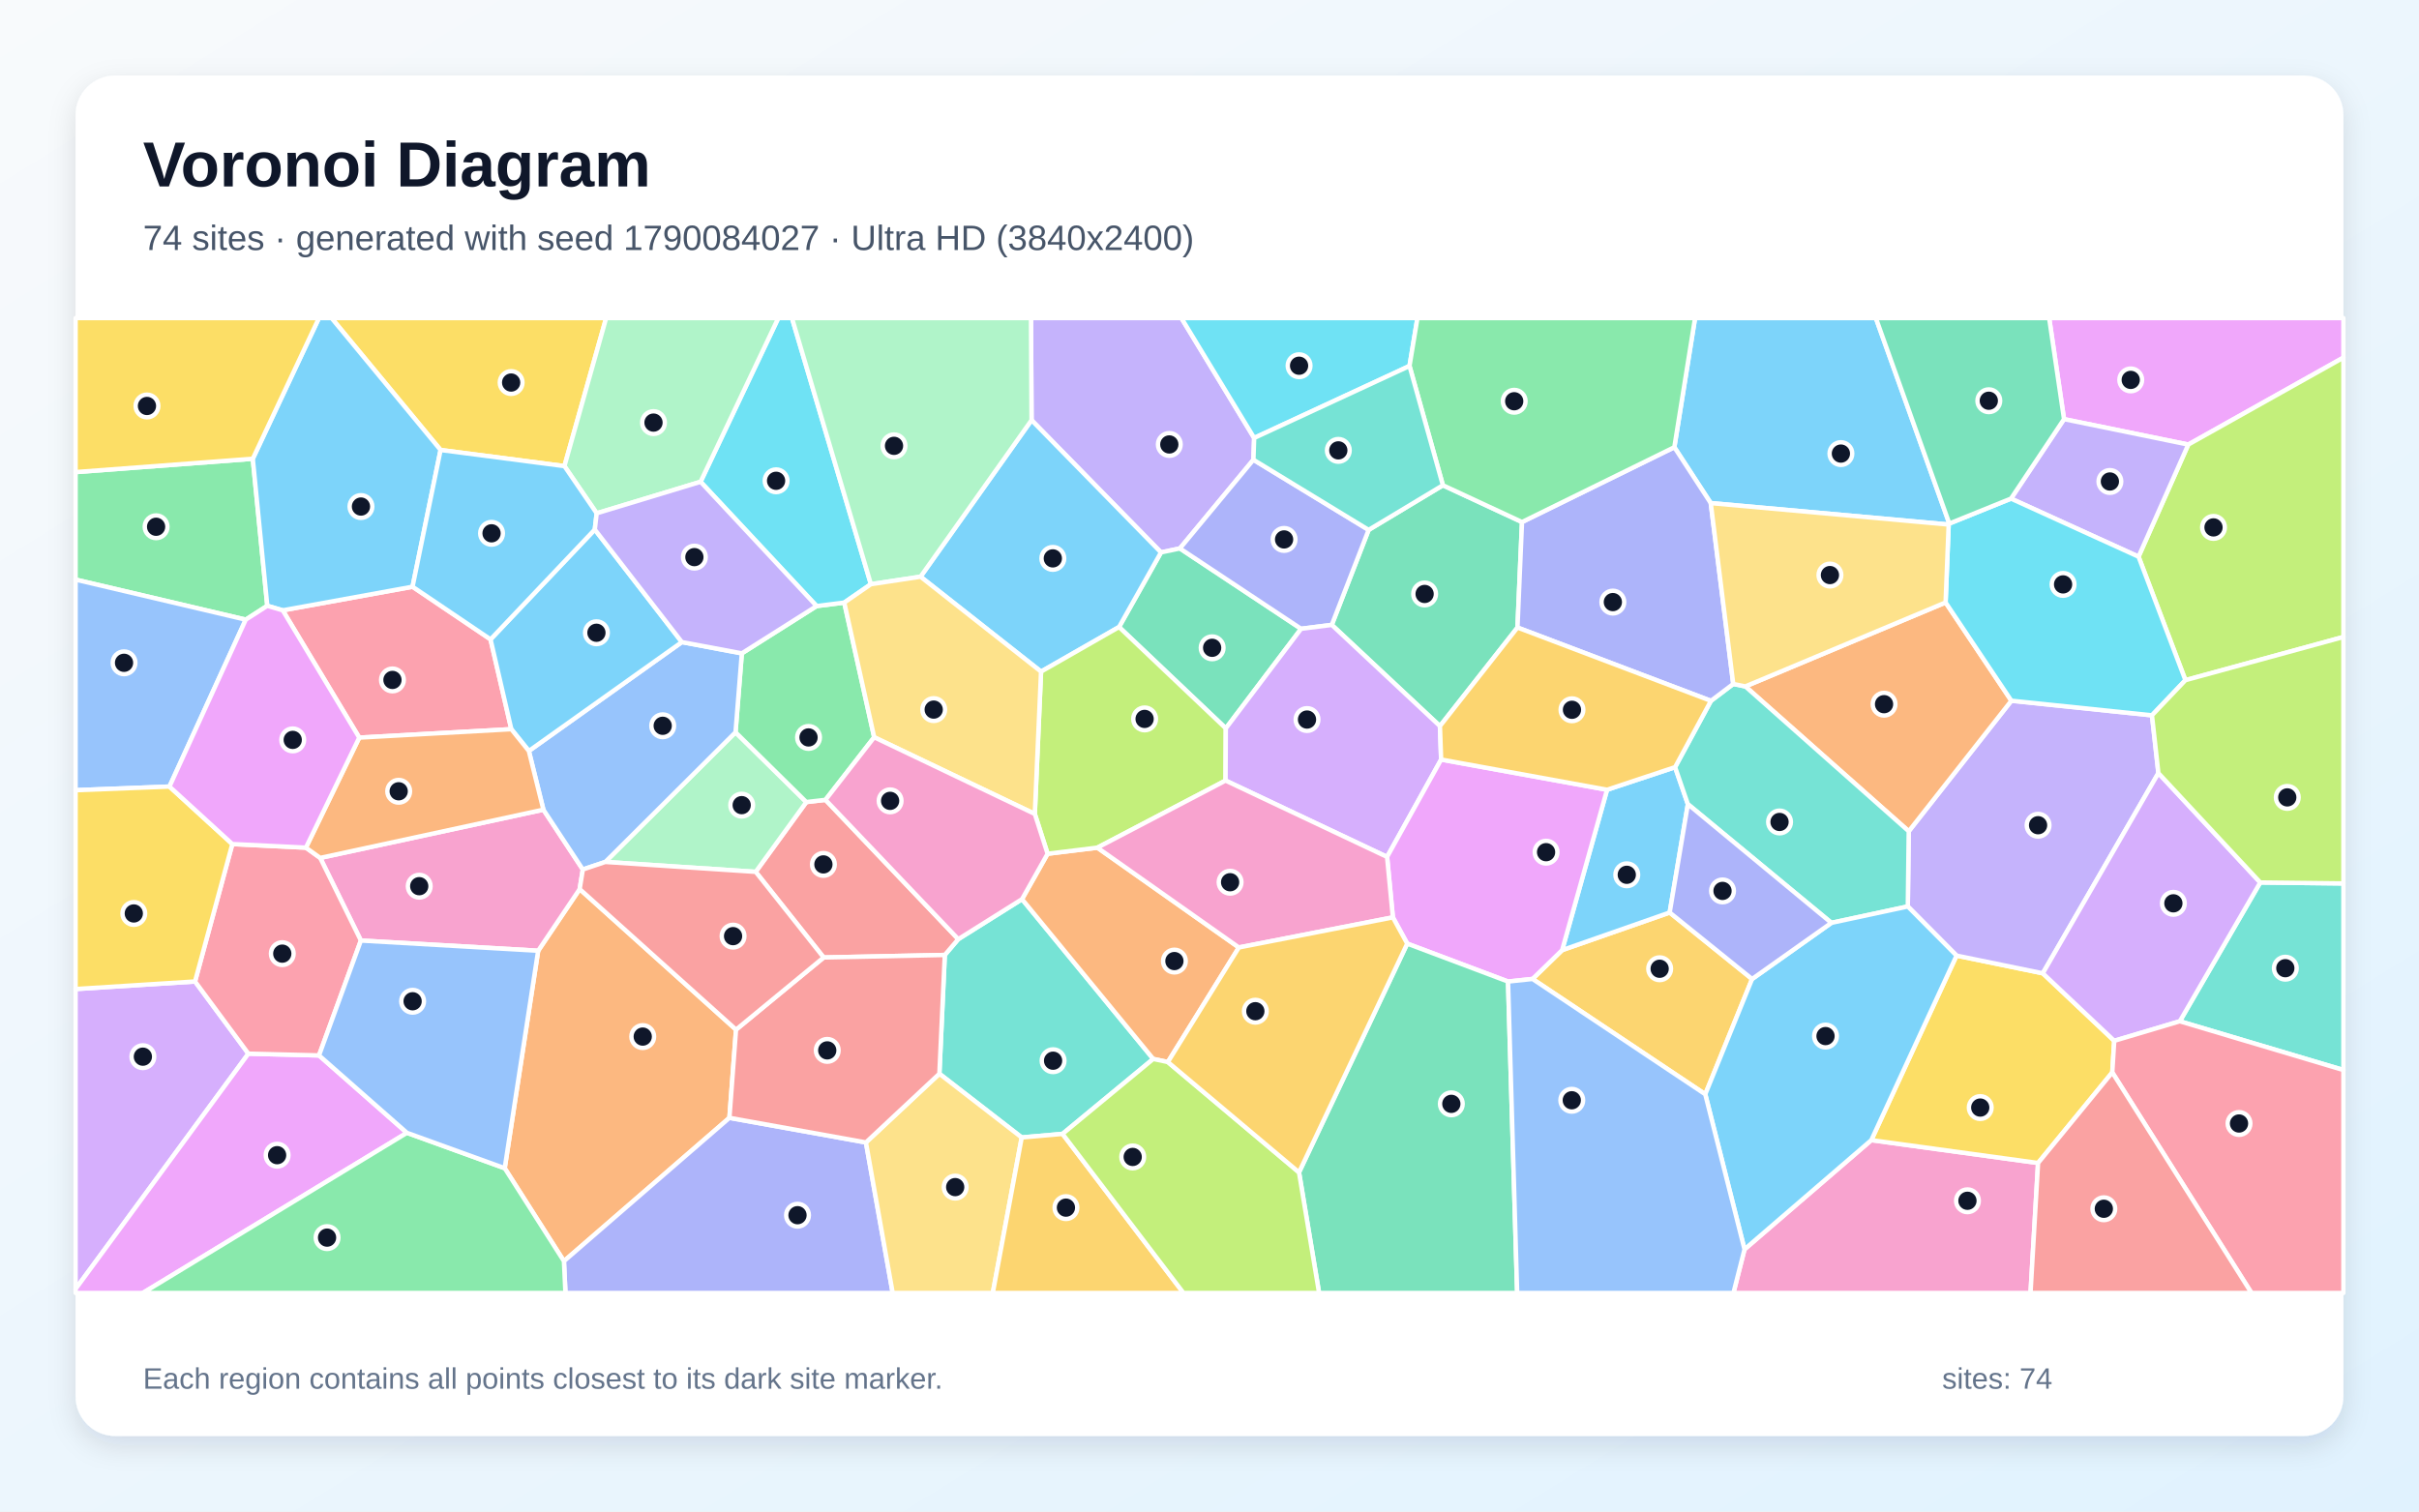
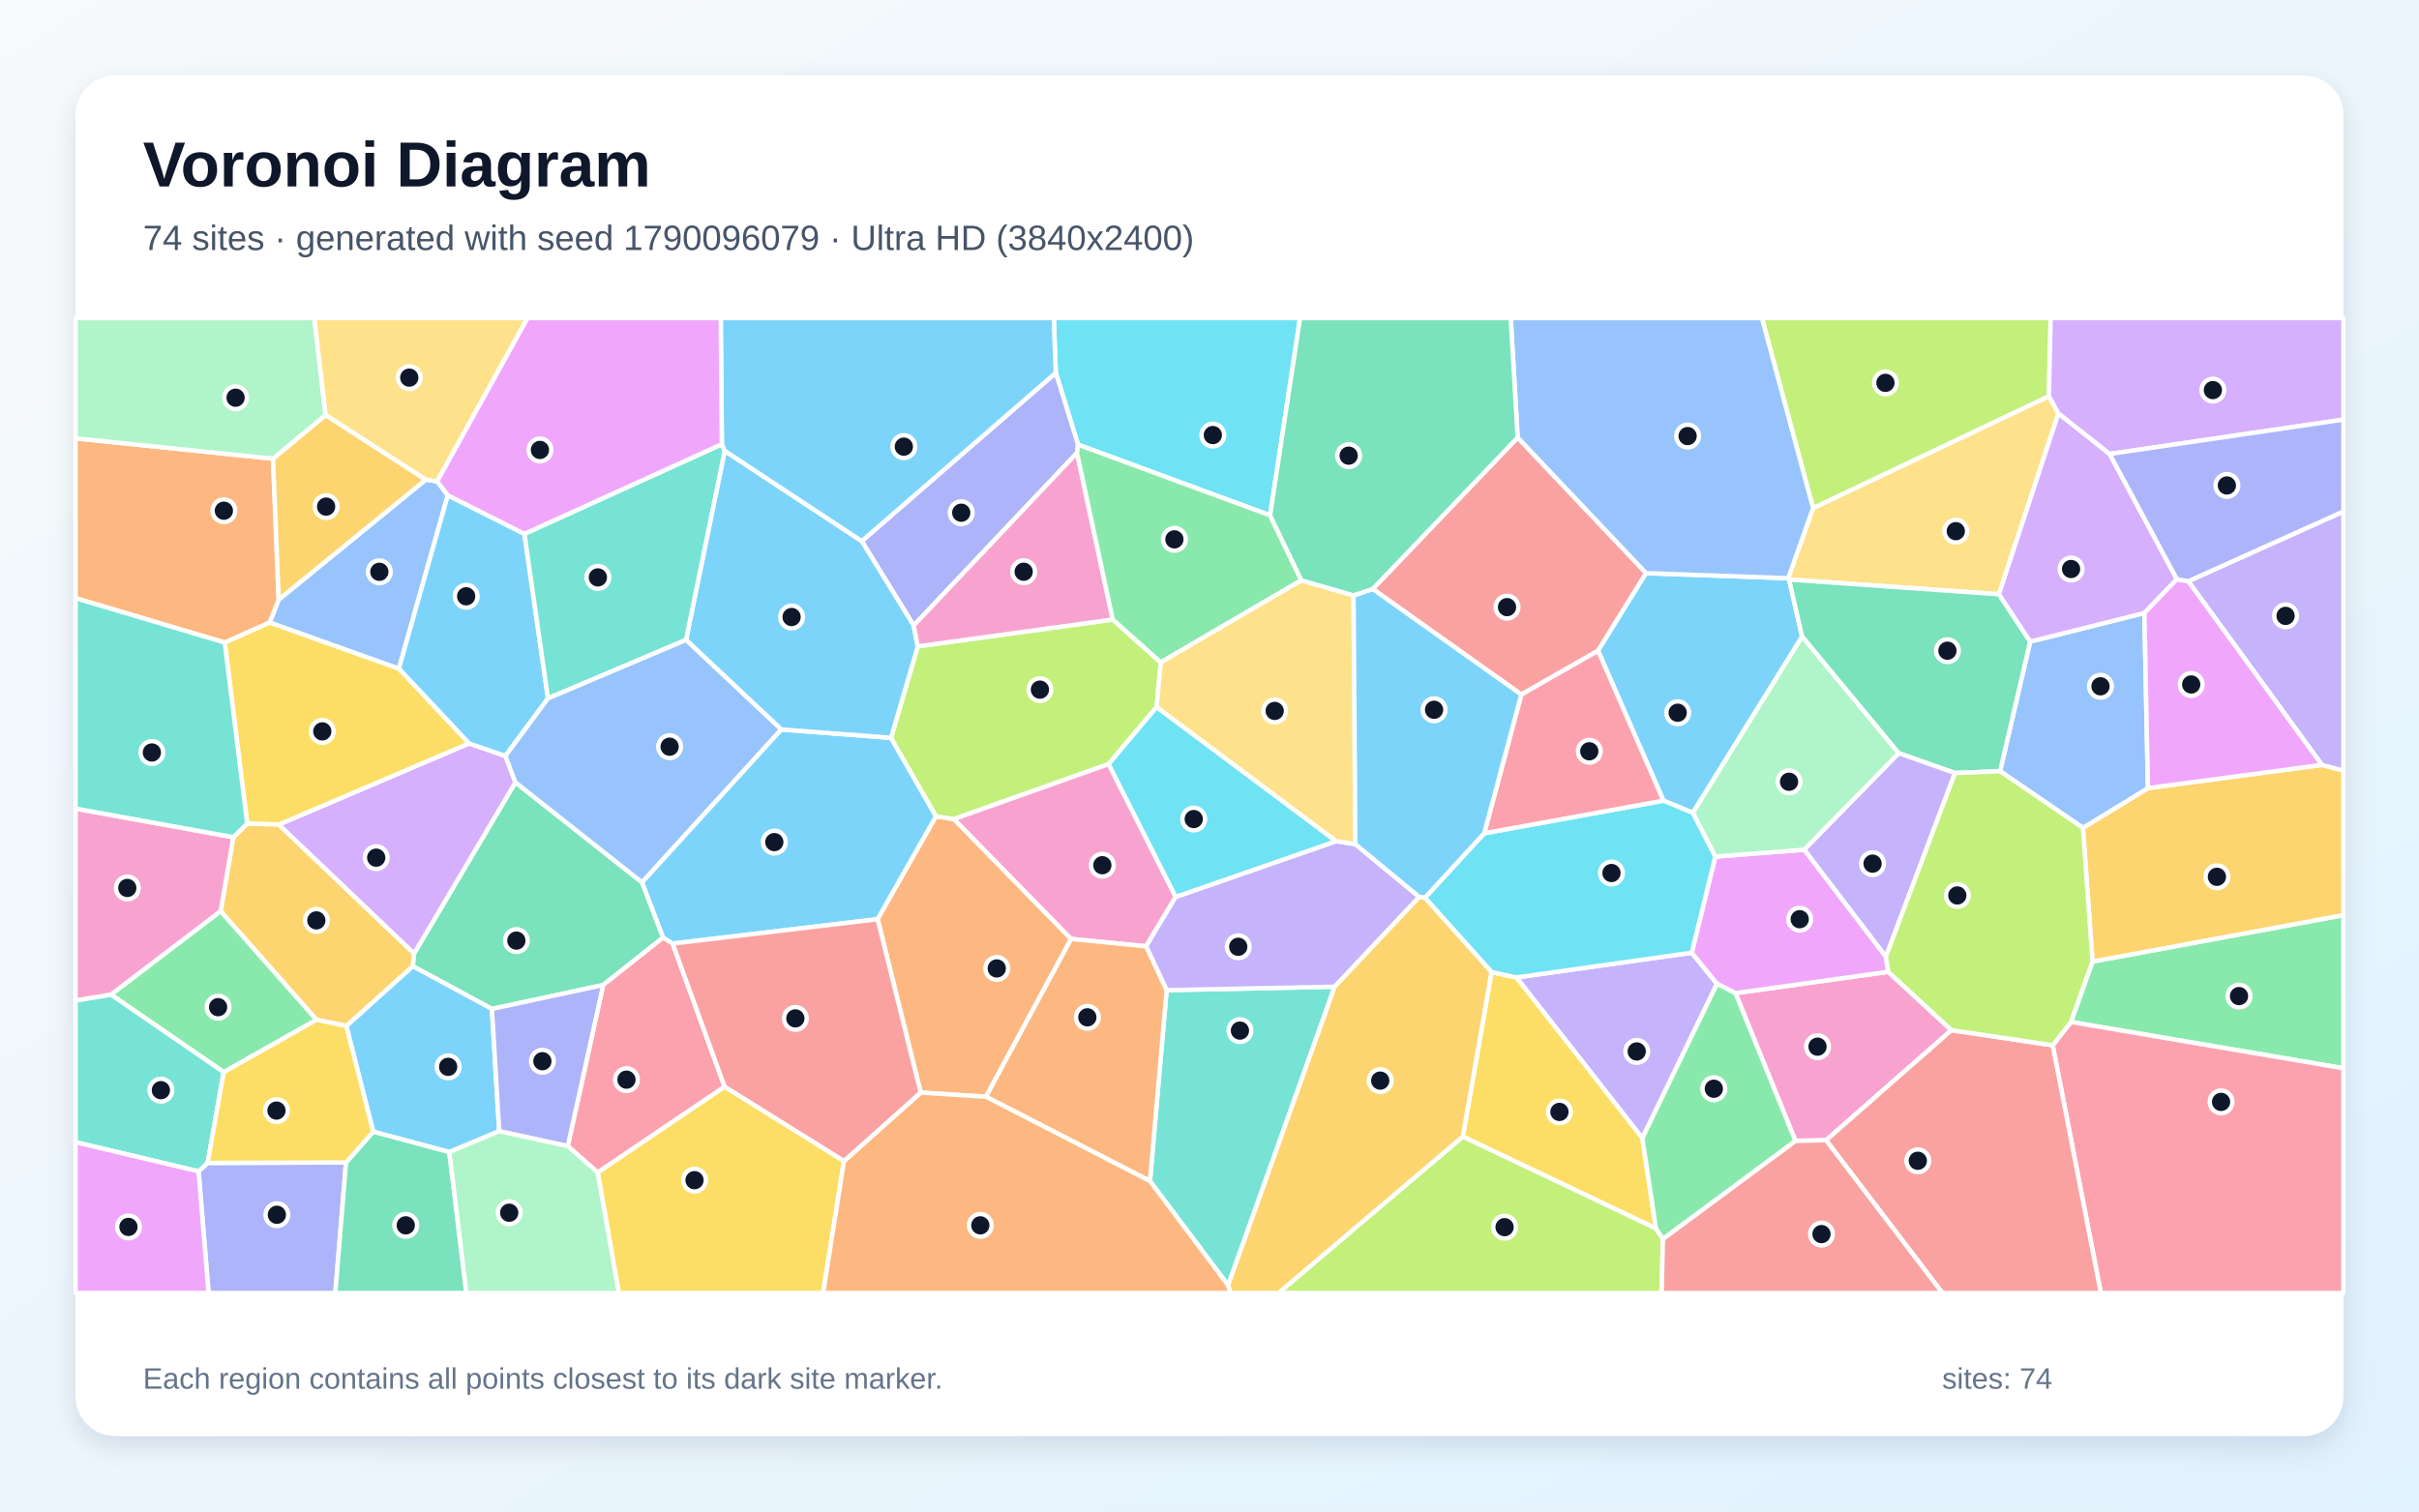
<svg xmlns="http://www.w3.org/2000/svg" width="3840" height="2400" viewBox="0 0 3840 2400" role="img" aria-labelledby="title description">
  <defs>
    <linearGradient id="background" x1="0" y1="0" x2="1" y2="1">
      <stop stop-color="#F8FAFC" />
      <stop offset="1" stop-color="#E0F2FE" />
    </linearGradient>
    <filter id="shadow" x="-5%" y="-5%" width="110%" height="110%">
      <feDropShadow dx="0" dy="15" stdDeviation="22" flood-color="#0F172A" flood-opacity=".12" />
    </filter>
  </defs>
  <rect width="3840" height="2400" fill="url(#background)" />
  <rect x="120" y="120" width="3600" height="2160" rx="63" fill="#FFFFFF" filter="url(#shadow)" />
  <g font-family="Arial, sans-serif">
    <text x="227" y="296" font-size="101" font-weight="700" fill="#0F172A">Voronoi Diagram</text>
-     <text x="227" y="397" font-size="56" fill="#475569">74 sites · generated with seed 1790084027 · Ultra HD (3840x2400)</text>
+     <text x="227" y="397" font-size="56" fill="#475569">74 sites · generated with seed 1790096079 · Ultra HD (3840x2400)</text>
  </g>
  <g stroke="#FFFFFF" stroke-width="7" stroke-linejoin="round">
-     <polygon points="3094.4,831.3 3093.4,832.9 2715.7,798.8 2657.9,710.1 2690.8,505.0 2977.8,505.0" fill="#38BDF8" fill-opacity="0.65" />
-     <polygon points="1990.9,695.4 1989.7,730.0 1873.0,870.8 1843.0,877.1 1637.5,667.1 1636.6,505.0 1875.4,505.0" fill="#A78BFA" fill-opacity="0.65" />
-     <polygon points="2769.3,1983.7 2970.6,1810.3 3235.3,1846.6 3223.3,2053.0 2751.7,2053.0" fill="#F472B6" fill-opacity="0.65" />
-     <polygon points="801.2,1854.9 854.3,1509.6 920.2,1411.7 1168.4,1634.9 1157.9,1774.9 895.2,2002.5" fill="#FB923C" fill-opacity="0.65" />
-     <polygon points="896.0,740.1 699.4,714.5 526.3,505.0 962.2,505.0" fill="#FACC15" fill-opacity="0.65" />
-     <polygon points="401.3,728.4 424.3,961.9 390.1,983.9 120.0,920.3 120.0,749.6" fill="#4ADE80" fill-opacity="0.65" />
-     <polygon points="1686.7,1800.4 1621.9,1806.1 1491.2,1704.9 1499.8,1516.3 1521.2,1491.2 1622.4,1427.7 1830.7,1681.4" fill="#2DD4BF" fill-opacity="0.65" />
-     <polygon points="390.1,983.9 269.0,1248.9 120.0,1254.7 120.0,920.3" fill="#60A5FA" fill-opacity="0.65" />
-     <polygon points="3473.7,705.9 3276.5,665.5 3252.9,505.0 3720.0,505.0 3720.0,567.8" fill="#E879F9" fill-opacity="0.65" />
-     <polygon points="2065.4,998.4 1945.9,1156.5 1776.4,995.6 1843.0,877.1 1873.0,870.8" fill="#34D399" fill-opacity="0.65" />
-     <polygon points="1199.6,1384.3 1280.0,1273.5 1310.4,1270.0 1521.2,1491.2 1499.8,1516.3 1307.5,1520.3" fill="#F87171" fill-opacity="0.65" />
-     <polygon points="895.2,2002.5 1157.9,1774.9 1374.6,1814.0 1417.1,2053.0 897.6,2053.0" fill="#818CF8" fill-opacity="0.65" />
-     <polygon points="2781.3,1554.5 2707.0,1737.5 2432.8,1554.4 2479.8,1508.6 2650.5,1448.9" fill="#FBBF24" fill-opacity="0.65" />
-     <polygon points="3469.2,1080.0 3394.8,883.9 3473.7,705.9 3720.0,567.8 3720.0,1011.4" fill="#A3E635" fill-opacity="0.65" />
-     <polygon points="309.6,1558.4 394.3,1673.0 120.0,2046.6 120.0,1570.4" fill="#C084FC" fill-opacity="0.65" />
-     <polygon points="778.7,1015.2 811.7,1157.8 570.3,1171.2 448.8,969.1 654.9,931.6" fill="#FB7185" fill-opacity="0.65" />
-     <polygon points="2237.5,581.1 1990.9,695.4 1875.4,505.0 2250.1,505.0" fill="#22D3EE" fill-opacity="0.65" />
-     <polygon points="960.9,1368.6 1167.6,1162.7 1280.0,1273.5 1199.6,1384.3" fill="#86EFAC" fill-opacity="0.65" />
-     <polygon points="1374.6,1814.0 1491.2,1704.9 1621.9,1806.1 1576.0,2053.0 1417.1,2053.0" fill="#FCD34D" fill-opacity="0.65" />
-     <polygon points="1776.4,995.6 1652.6,1066.4 1461.3,915.7 1637.5,667.1 1843.0,877.1" fill="#38BDF8" fill-opacity="0.65" />
-     <polygon points="699.4,714.5 654.9,931.6 448.8,969.1 424.3,961.9 401.3,728.4 506.3,505.0 526.3,505.0" fill="#38BDF8" fill-opacity="0.65" />
-     <polygon points="3394.8,883.9 3192.3,791.7 3276.5,665.5 3473.7,705.9" fill="#A78BFA" fill-opacity="0.65" />
-     <polygon points="572.9,1493.4 508.3,1362.2 862.6,1285.6 925.2,1380.6 920.2,1411.7 854.3,1509.6" fill="#F472B6" fill-opacity="0.65" />
-     <polygon points="1966.6,1504.4 1853.9,1686.3 1830.7,1681.4 1622.4,1427.7 1663.0,1355.6 1742.0,1345.9" fill="#FB923C" fill-opacity="0.65" />
-     <polygon points="3105.9,1517.3 3242.8,1545.4 3356.2,1652.6 3353.1,1702.8 3235.3,1846.6 2970.6,1810.3" fill="#FACC15" fill-opacity="0.65" />
-     <polygon points="1296.3,962.3 1340.2,956.8 1387.7,1170.6 1310.4,1270.0 1280.0,1273.5 1167.6,1162.7 1177.6,1037.4" fill="#4ADE80" fill-opacity="0.65" />
-     <polygon points="3460.3,1621.6 3588.0,1401.2 3720.0,1402.7 3720.0,1699.0" fill="#2DD4BF" fill-opacity="0.65" />
-     <polygon points="839.5,1192.4 1082.4,1019.5 1177.6,1037.4 1167.6,1162.7 960.9,1368.6 925.2,1380.6 862.6,1285.6" fill="#60A5FA" fill-opacity="0.65" />
-     <polygon points="120.0,2046.6 394.3,1673.0 506.4,1675.8 646.0,1798.7 226.7,2053.0 120.0,2053.0" fill="#E879F9" fill-opacity="0.65" />
-     <polygon points="2290.5,770.5 2416.1,828.9 2408.9,996.4 2285.8,1152.9 2114.1,992.2 2172.6,841.4" fill="#34D399" fill-opacity="0.65" />
-     <polygon points="1374.6,1814.0 1157.9,1774.9 1168.4,1634.9 1307.5,1520.3 1499.8,1516.3 1491.2,1704.9" fill="#F87171" fill-opacity="0.65" />
-     <polygon points="2172.6,841.4 2114.1,992.2 2065.4,998.4 1873.0,870.8 1989.7,730.0" fill="#818CF8" fill-opacity="0.65" />
-     <polygon points="1621.9,1806.1 1686.7,1800.4 1878.7,2053.0 1576.0,2053.0" fill="#FBBF24" fill-opacity="0.65" />
-     <polygon points="1642.7,1292.4 1652.6,1066.4 1776.4,995.6 1945.9,1156.5 1945.5,1239.4 1742.0,1345.9 1663.0,1355.6" fill="#A3E635" fill-opacity="0.65" />
-     <polygon points="2114.1,992.2 2285.8,1152.9 2287.7,1206.0 2201.9,1360.6 1945.5,1239.4 1945.9,1156.5 2065.4,998.4" fill="#C084FC" fill-opacity="0.65" />
-     <polygon points="506.4,1675.8 394.3,1673.0 309.6,1558.4 368.8,1340.2 485.6,1345.9 508.3,1362.2 572.9,1493.4" fill="#FB7185" fill-opacity="0.65" />
-     <polygon points="1382.5,927.6 1340.2,956.8 1296.3,962.3 1112.1,765.0 1235.5,505.0 1257.2,505.0" fill="#22D3EE" fill-opacity="0.65" />
-     <polygon points="1461.3,915.7 1382.5,927.6 1257.2,505.0 1636.6,505.0 1637.5,667.1" fill="#86EFAC" fill-opacity="0.65" />
-     <polygon points="1387.7,1170.6 1340.2,956.8 1382.5,927.6 1461.3,915.7 1652.6,1066.4 1642.7,1292.4" fill="#FCD34D" fill-opacity="0.65" />
-     <polygon points="944.2,840.8 1082.4,1019.5 839.5,1192.4 811.7,1157.8 778.7,1015.2" fill="#38BDF8" fill-opacity="0.65" />
-     <polygon points="2551.1,1254.0 2659.1,1218.1 2679.4,1276.9 2650.5,1448.9 2479.8,1508.6" fill="#38BDF8" fill-opacity="0.65" />
-     <polygon points="3416.1,1135.8 3426.3,1227.5 3242.8,1545.4 3105.9,1517.3 3028.5,1439.3 3030.0,1319.9 3192.9,1112.6" fill="#A78BFA" fill-opacity="0.65" />
-     <polygon points="1387.7,1170.6 1642.7,1292.4 1663.0,1355.6 1622.4,1427.7 1521.2,1491.2 1310.4,1270.0" fill="#F472B6" fill-opacity="0.65" />
-     <polygon points="3088.5,956.6 3192.9,1112.6 3030.0,1319.9 2770.6,1089.9" fill="#FB923C" fill-opacity="0.65" />
-     <polygon points="368.8,1340.2 309.6,1558.4 120.0,1570.4 120.0,1254.7 269.0,1248.9" fill="#FACC15" fill-opacity="0.65" />
-     <polygon points="646.0,1798.7 801.2,1854.9 895.2,2002.5 897.6,2053.0 226.7,2053.0" fill="#4ADE80" fill-opacity="0.65" />
-     <polygon points="2716.0,1112.8 2751.4,1086.0 2770.6,1089.9 3030.0,1319.9 3028.5,1439.3 2907.2,1465.3 2679.4,1276.9 2659.1,1218.1" fill="#2DD4BF" fill-opacity="0.65" />
-     <polygon points="646.0,1798.7 506.4,1675.8 572.9,1493.4 854.3,1509.6 801.2,1854.9" fill="#60A5FA" fill-opacity="0.65" />
-     <polygon points="2551.1,1254.0 2479.8,1508.6 2432.8,1554.4 2393.9,1558.5 2233.9,1498.3 2211.1,1456.6 2201.9,1360.6 2287.7,1206.0" fill="#E879F9" fill-opacity="0.65" />
-     <polygon points="2062.1,1861.5 2233.9,1498.3 2393.9,1558.5 2408.4,2053.0 2094.0,2053.0" fill="#34D399" fill-opacity="0.65" />
-     <polygon points="925.2,1380.6 960.9,1368.6 1199.6,1384.3 1307.5,1520.3 1168.4,1634.9 920.2,1411.7" fill="#F87171" fill-opacity="0.65" />
-     <polygon points="2751.4,1086.0 2716.0,1112.8 2408.9,996.4 2416.1,828.9 2657.9,710.1 2715.7,798.8" fill="#818CF8" fill-opacity="0.65" />
-     <polygon points="2716.0,1112.8 2659.1,1218.1 2551.1,1254.0 2287.7,1206.0 2285.8,1152.9 2408.9,996.4" fill="#FBBF24" fill-opacity="0.65" />
-     <polygon points="1686.7,1800.4 1830.7,1681.4 1853.9,1686.3 2062.1,1861.5 2094.0,2053.0 1878.7,2053.0" fill="#A3E635" fill-opacity="0.65" />
-     <polygon points="3588.0,1401.2 3460.3,1621.6 3356.2,1652.6 3242.8,1545.4 3426.3,1227.5" fill="#C084FC" fill-opacity="0.65" />
-     <polygon points="3353.1,1702.8 3356.2,1652.6 3460.3,1621.6 3720.0,1699.0 3720.0,2053.0 3574.1,2053.0" fill="#FB7185" fill-opacity="0.65" />
-     <polygon points="3192.3,791.7 3394.8,883.9 3469.2,1080.0 3416.1,1135.8 3192.9,1112.6 3088.5,956.6 3093.4,832.9 3094.4,831.3" fill="#22D3EE" fill-opacity="0.65" />
-     <polygon points="1112.1,765.0 947.2,815.0 896.0,740.1 962.2,505.0 1235.5,505.0" fill="#86EFAC" fill-opacity="0.65" />
-     <polygon points="3088.5,956.6 2770.6,1089.9 2751.4,1086.0 2715.7,798.8 3093.4,832.9" fill="#FCD34D" fill-opacity="0.65" />
-     <polygon points="947.2,815.0 944.2,840.8 778.7,1015.2 654.9,931.6 699.4,714.5 896.0,740.1" fill="#38BDF8" fill-opacity="0.65" />
-     <polygon points="2707.0,1737.5 2781.3,1554.5 2907.2,1465.3 3028.5,1439.3 3105.9,1517.3 2970.6,1810.3 2769.3,1983.7" fill="#38BDF8" fill-opacity="0.65" />
-     <polygon points="947.2,815.0 1112.1,765.0 1296.3,962.3 1177.6,1037.4 1082.4,1019.5 944.2,840.8" fill="#A78BFA" fill-opacity="0.65" />
-     <polygon points="2201.9,1360.6 2211.1,1456.6 1966.6,1504.4 1742.0,1345.9 1945.5,1239.4" fill="#F472B6" fill-opacity="0.65" />
-     <polygon points="839.5,1192.4 862.6,1285.6 508.3,1362.2 485.6,1345.9 570.3,1171.2 811.7,1157.8" fill="#FB923C" fill-opacity="0.65" />
-     <polygon points="401.3,728.4 120.0,749.6 120.0,505.0 506.3,505.0" fill="#FACC15" fill-opacity="0.65" />
-     <polygon points="2416.1,828.9 2290.5,770.5 2237.5,581.1 2250.1,505.0 2690.8,505.0 2657.9,710.1" fill="#4ADE80" fill-opacity="0.65" />
-     <polygon points="2290.5,770.5 2172.6,841.4 1989.7,730.0 1990.9,695.4 2237.5,581.1" fill="#2DD4BF" fill-opacity="0.65" />
-     <polygon points="2393.9,1558.5 2432.8,1554.4 2707.0,1737.5 2769.3,1983.7 2751.7,2053.0 2408.4,2053.0" fill="#60A5FA" fill-opacity="0.65" />
-     <polygon points="485.6,1345.9 368.8,1340.2 269.0,1248.9 390.1,983.9 424.3,961.9 448.8,969.1 570.3,1171.2" fill="#E879F9" fill-opacity="0.65" />
-     <polygon points="3276.5,665.5 3192.3,791.7 3094.4,831.3 2977.8,505.0 3252.9,505.0" fill="#34D399" fill-opacity="0.65" />
-     <polygon points="3235.3,1846.6 3353.1,1702.8 3574.1,2053.0 3223.3,2053.0" fill="#F87171" fill-opacity="0.65" />
-     <polygon points="2907.2,1465.3 2781.3,1554.5 2650.5,1448.9 2679.4,1276.9" fill="#818CF8" fill-opacity="0.65" />
-     <polygon points="2062.1,1861.5 1853.9,1686.3 1966.6,1504.4 2211.1,1456.6 2233.9,1498.3" fill="#FBBF24" fill-opacity="0.65" />
-     <polygon points="3588.0,1401.2 3426.3,1227.5 3416.1,1135.8 3469.2,1080.0 3720.0,1011.4 3720.0,1402.7" fill="#A3E635" fill-opacity="0.65" />
+     <polygon points="1067.8,1498.2 1052.5,1488.8 1019.0,1400.9 1240.1,1158.2 1414.4,1171.5 1486.0,1296.2 1393.2,1459.5" fill="#38BDF8" fill-opacity="0.65" />
+     <polygon points="2607.1,1807.2 2407.2,1552.0 2685.5,1512.7 2725.6,1562.1" fill="#A78BFA" fill-opacity="0.65" />
+     <polygon points="3097.8,1635.7 2898.8,1810.5 2850.1,1811.5 2754.9,1576.9 2997.4,1543.0" fill="#F472B6" fill-opacity="0.65" />
+     <polygon points="1565.2,1741.4 1461.5,1734.8 1393.2,1459.5 1486.0,1296.2 1514.3,1300.5 1700.4,1490.8" fill="#FB923C" fill-opacity="0.65" />
+     <polygon points="2628.7,1950.6 2322.1,1804.7 2367.7,1543.4 2407.2,1552.0 2607.1,1807.2" fill="#FACC15" fill-opacity="0.65" />
+     <polygon points="3287.5,1622.7 3321.7,1526.8 3720.0,1453.0 3720.0,1696.2" fill="#4ADE80" fill-opacity="0.65" />
+     <polygon points="1949.6,2040.8 1825.5,1875.3 1851.9,1572.2 2118.7,1566.7" fill="#2DD4BF" fill-opacity="0.65" />
+     <polygon points="710.8,786.4 633.2,1061.9 428.0,988.5 442.4,952.1 676.0,761.5 694.0,764.3" fill="#60A5FA" fill-opacity="0.65" />
+     <polygon points="2722.9,1360.1 2864.2,1349.1 2993.8,1519.0 2997.4,1543.0 2754.9,1576.9 2725.6,1562.1 2685.5,1512.7" fill="#E879F9" fill-opacity="0.65" />
+     <polygon points="957.5,1564.0 780.9,1602.0 655.2,1534.1 657.2,1514.2 818.2,1242.2 1019.0,1400.9 1052.5,1488.8" fill="#34D399" fill-opacity="0.65" />
+     <polygon points="2409.2,694.7 2613.1,910.0 2536.8,1033.3 2415.0,1102.8 2179.1,935.2" fill="#F87171" fill-opacity="0.65" />
+     <polygon points="315.2,1859.9 329.6,1846.5 549.3,1845.7 532.3,2053.0 331.1,2053.0" fill="#818CF8" fill-opacity="0.65" />
+     <polygon points="3321.7,1526.8 3306.5,1314.5 3409.7,1251.4 3685.9,1214.5 3720.0,1223.5 3720.0,1453.0" fill="#FBBF24" fill-opacity="0.65" />
+     <polygon points="1456.9,1026.3 1766.4,983.7 1842.6,1051.8 1836.1,1122.6 1759.9,1213.2 1514.3,1300.5 1486.0,1296.2 1414.4,1171.5" fill="#A3E635" fill-opacity="0.65" />
+     <polygon points="442.4,1309.3 744.5,1180.4 802.3,1200.3 818.2,1242.2 657.2,1514.2" fill="#C084FC" fill-opacity="0.65" />
+     <polygon points="3258.5,1659.7 3287.5,1622.7 3720.0,1696.2 3720.0,2053.0 3335.0,2053.0" fill="#FB7185" fill-opacity="0.65" />
+     <polygon points="2016.2,818.3 1711.3,706.0 1676.0,591.9 1672.8,505.0 2063.8,505.0" fill="#22D3EE" fill-opacity="0.65" />
+     <polygon points="2687.1,1290.5 2860.7,1010.4 3014.3,1196.0 2864.2,1349.1 2722.9,1360.1" fill="#86EFAC" fill-opacity="0.65" />
+     <polygon points="2878.1,806.7 3252.5,629.0 3267.6,656.3 3173.2,943.6 2840.0,920.2 2838.6,918.1" fill="#FCD34D" fill-opacity="0.65" />
+     <polygon points="792.5,1796.1 713.3,1829.3 592.5,1797.0 549.7,1629.0 655.2,1534.1 780.9,1602.0" fill="#38BDF8" fill-opacity="0.65" />
+     <polygon points="2838.6,918.1 2840.0,920.2 2860.7,1010.4 2687.1,1290.5 2640.6,1271.3 2536.8,1033.3 2613.1,910.0" fill="#38BDF8" fill-opacity="0.65" />
+     <polygon points="3685.9,1214.5 3473.7,922.9 3720.0,812.1 3720.0,1223.5" fill="#A78BFA" fill-opacity="0.65" />
+     <polygon points="1759.9,1213.2 1866.4,1424.1 1819.3,1502.6 1700.4,1490.8 1514.3,1300.5" fill="#F472B6" fill-opacity="0.65" />
+     <polygon points="433.4,728.3 442.4,952.1 428.0,988.5 356.8,1020.3 120.0,949.8 120.0,696.0" fill="#FB923C" fill-opacity="0.65" />
+     <polygon points="948.7,1861.6 1150.2,1725.3 1339.8,1843.5 1306.7,2053.0 982.3,2053.0" fill="#FACC15" fill-opacity="0.65" />
+     <polygon points="350.3,1446.6 502.7,1619.2 355.1,1702.4 176.1,1579.2" fill="#4ADE80" fill-opacity="0.65" />
+     <polygon points="176.1,1579.2 355.1,1702.4 329.6,1846.5 315.2,1859.9 120.0,1813.6 120.0,1588.5" fill="#2DD4BF" fill-opacity="0.65" />
+     <polygon points="3404.1,973.3 3409.7,1251.4 3306.5,1314.5 3175.0,1224.5 3222.8,1018.7" fill="#60A5FA" fill-opacity="0.65" />
+     <polygon points="120.0,1813.6 315.2,1859.9 331.1,2053.0 120.0,2053.0" fill="#E879F9" fill-opacity="0.65" />
+     <polygon points="2840.0,920.2 3173.2,943.6 3222.8,1018.7 3175.0,1224.5 3103.4,1227.4 3014.3,1196.0 2860.7,1010.4" fill="#34D399" fill-opacity="0.65" />
+     <polygon points="2898.8,1810.5 3097.8,1635.7 3258.5,1659.7 3335.0,2053.0 3083.4,2053.0" fill="#F87171" fill-opacity="0.65" />
+     <polygon points="1676.0,591.9 1711.3,706.0 1709.7,719.0 1450.4,993.2 1368.0,859.2" fill="#818CF8" fill-opacity="0.65" />
+     <polygon points="676.0,761.5 442.4,952.1 433.4,728.3 516.8,658.9" fill="#FBBF24" fill-opacity="0.65" />
+     <polygon points="2322.1,1804.7 2628.7,1950.6 2639.7,1967.2 2637.8,2053.0 2029.5,2053.0" fill="#A3E635" fill-opacity="0.65" />
+     <polygon points="3349.0,720.8 3455.7,919.7 3404.1,973.3 3222.8,1018.7 3173.2,943.6 3267.6,656.3" fill="#C084FC" fill-opacity="0.65" />
+     <polygon points="1150.2,1725.3 948.7,1861.6 901.3,1819.9 957.5,1564.0 1052.5,1488.8 1067.8,1498.2" fill="#FB7185" fill-opacity="0.65" />
+     <polygon points="2261.9,1425.5 2356.1,1323.1 2640.6,1271.3 2687.1,1290.5 2722.9,1360.1 2685.5,1512.7 2407.2,1552.0 2367.7,1543.4" fill="#22D3EE" fill-opacity="0.65" />
+     <polygon points="516.8,658.9 433.4,728.3 120.0,696.0 120.0,505.0 499.0,505.0" fill="#86EFAC" fill-opacity="0.65" />
+     <polygon points="694.0,764.3 676.0,761.5 516.8,658.9 499.0,505.0 837.5,505.0" fill="#FCD34D" fill-opacity="0.65" />
+     <polygon points="1089.0,1016.1 1150.4,715.8 1368.0,859.2 1450.4,993.2 1456.9,1026.3 1414.4,1171.5 1240.1,1158.2" fill="#38BDF8" fill-opacity="0.65" />
+     <polygon points="832.5,847.7 869.9,1108.9 802.3,1200.3 744.5,1180.4 633.2,1061.9 710.8,786.4" fill="#38BDF8" fill-opacity="0.65" />
+     <polygon points="2118.7,1566.7 1851.9,1572.2 1819.3,1502.6 1866.4,1424.1 2121.0,1335.6 2151.5,1340.3 2253.0,1424.2" fill="#A78BFA" fill-opacity="0.65" />
+     <polygon points="1450.4,993.2 1709.7,719.0 1766.4,983.7 1456.9,1026.3" fill="#F472B6" fill-opacity="0.65" />
+     <polygon points="1565.2,1741.4 1700.4,1490.8 1819.3,1502.6 1851.9,1572.2 1825.5,1875.3" fill="#FB923C" fill-opacity="0.65" />
+     <polygon points="744.5,1180.4 442.4,1309.3 392.4,1307.8 356.8,1020.3 428.0,988.5 633.2,1061.9" fill="#FACC15" fill-opacity="0.65" />
+     <polygon points="1709.7,719.0 1711.3,706.0 2016.2,818.3 2065.8,921.4 1842.6,1051.8 1766.4,983.7" fill="#4ADE80" fill-opacity="0.65" />
+     <polygon points="1145.9,705.3 1150.4,715.8 1089.0,1016.1 869.9,1108.9 832.5,847.7" fill="#2DD4BF" fill-opacity="0.65" />
+     <polygon points="818.2,1242.2 802.3,1200.3 869.9,1108.9 1089.0,1016.1 1240.1,1158.2 1019.0,1400.9" fill="#60A5FA" fill-opacity="0.65" />
+     <polygon points="3404.1,973.3 3455.7,919.7 3473.7,922.9 3685.9,1214.5 3409.7,1251.4" fill="#E879F9" fill-opacity="0.65" />
+     <polygon points="549.3,1845.7 592.5,1797.0 713.3,1829.3 740.4,2053.0 532.3,2053.0" fill="#34D399" fill-opacity="0.65" />
+     <polygon points="2639.7,1967.2 2850.1,1811.5 2898.8,1810.5 3083.4,2053.0 2637.8,2053.0" fill="#F87171" fill-opacity="0.65" />
+     <polygon points="901.3,1819.9 792.5,1796.1 780.9,1602.0 957.5,1564.0" fill="#818CF8" fill-opacity="0.65" />
+     <polygon points="549.7,1629.0 502.7,1619.2 350.3,1446.6 370.4,1329.3 392.4,1307.8 442.4,1309.3 657.2,1514.2 655.2,1534.1" fill="#FBBF24" fill-opacity="0.65" />
+     <polygon points="3252.5,629.0 2878.1,806.7 2796.9,505.0 3255.3,505.0" fill="#A3E635" fill-opacity="0.65" />
+     <polygon points="3349.0,720.8 3267.6,656.3 3252.5,629.0 3255.3,505.0 3720.0,505.0 3720.0,666.2" fill="#C084FC" fill-opacity="0.65" />
+     <polygon points="2415.0,1102.8 2536.8,1033.3 2640.6,1271.3 2356.1,1323.1" fill="#FB7185" fill-opacity="0.65" />
+     <polygon points="2121.0,1335.6 1866.4,1424.1 1759.9,1213.2 1836.1,1122.6" fill="#22D3EE" fill-opacity="0.65" />
+     <polygon points="713.3,1829.3 792.5,1796.1 901.3,1819.9 948.7,1861.6 982.3,2053.0 740.4,2053.0" fill="#86EFAC" fill-opacity="0.65" />
+     <polygon points="2065.8,921.4 2148.7,945.4 2151.5,1340.3 2121.0,1335.6 1836.1,1122.6 1842.6,1051.8" fill="#FCD34D" fill-opacity="0.65" />
+     <polygon points="1676.0,591.9 1368.0,859.2 1150.4,715.8 1145.9,705.3 1144.1,505.0 1672.8,505.0" fill="#38BDF8" fill-opacity="0.65" />
+     <polygon points="2253.0,1424.2 2151.5,1340.3 2148.7,945.4 2179.1,935.2 2415.0,1102.8 2356.1,1323.1 2261.9,1425.5" fill="#38BDF8" fill-opacity="0.65" />
+     <polygon points="3014.3,1196.0 3103.4,1227.4 2993.8,1519.0 2864.2,1349.1" fill="#A78BFA" fill-opacity="0.65" />
+     <polygon points="370.4,1329.3 350.3,1446.6 176.1,1579.2 120.0,1588.5 120.0,1283.9" fill="#F472B6" fill-opacity="0.65" />
+     <polygon points="1339.8,1843.5 1461.5,1734.8 1565.2,1741.4 1825.5,1875.3 1949.6,2040.8 1954.0,2053.0 1306.7,2053.0" fill="#FB923C" fill-opacity="0.65" />
+     <polygon points="355.1,1702.4 502.7,1619.2 549.7,1629.0 592.5,1797.0 549.3,1845.7 329.6,1846.5" fill="#FACC15" fill-opacity="0.65" />
+     <polygon points="2639.7,1967.2 2628.7,1950.6 2607.1,1807.2 2725.6,1562.1 2754.9,1576.9 2850.1,1811.5" fill="#4ADE80" fill-opacity="0.65" />
+     <polygon points="392.4,1307.8 370.4,1329.3 120.0,1283.9 120.0,949.8 356.8,1020.3" fill="#2DD4BF" fill-opacity="0.65" />
+     <polygon points="2878.1,806.7 2838.6,918.1 2613.1,910.0 2409.2,694.7 2398.2,505.0 2796.9,505.0" fill="#60A5FA" fill-opacity="0.65" />
+     <polygon points="1145.9,705.3 832.5,847.7 710.8,786.4 694.0,764.3 837.5,505.0 1144.1,505.0" fill="#E879F9" fill-opacity="0.65" />
+     <polygon points="2409.2,694.7 2179.1,935.2 2148.7,945.4 2065.8,921.4 2016.2,818.3 2063.8,505.0 2398.2,505.0" fill="#34D399" fill-opacity="0.65" />
+     <polygon points="1339.8,1843.5 1150.2,1725.3 1067.8,1498.2 1393.2,1459.5 1461.5,1734.8" fill="#F87171" fill-opacity="0.65" />
+     <polygon points="3473.7,922.9 3455.7,919.7 3349.0,720.8 3720.0,666.2 3720.0,812.1" fill="#818CF8" fill-opacity="0.65" />
+     <polygon points="1949.6,2040.8 2118.7,1566.7 2253.0,1424.2 2261.9,1425.5 2367.7,1543.4 2322.1,1804.7 2029.5,2053.0 1954.0,2053.0" fill="#FBBF24" fill-opacity="0.65" />
+     <polygon points="3103.4,1227.4 3175.0,1224.5 3306.5,1314.5 3321.7,1526.8 3287.5,1622.7 3258.5,1659.7 3097.8,1635.7 2997.4,1543.0 2993.8,1519.0" fill="#A3E635" fill-opacity="0.65" />
  </g>
  <g>
-     <circle cx="2922.3" cy="720.2" r="18" fill="#0F172A" stroke="#FFFFFF" stroke-width="7" />
-     <circle cx="1856.2" cy="705.7" r="18" fill="#0F172A" stroke="#FFFFFF" stroke-width="7" />
-     <circle cx="3123.2" cy="1906.6" r="18" fill="#0F172A" stroke="#FFFFFF" stroke-width="7" />
-     <circle cx="1020.3" cy="1645.9" r="18" fill="#0F172A" stroke="#FFFFFF" stroke-width="7" />
-     <circle cx="811.4" cy="607.4" r="18" fill="#0F172A" stroke="#FFFFFF" stroke-width="7" />
-     <circle cx="247.8" cy="836.4" r="18" fill="#0F172A" stroke="#FFFFFF" stroke-width="7" />
-     <circle cx="1671.7" cy="1684.2" r="18" fill="#0F172A" stroke="#FFFFFF" stroke-width="7" />
-     <circle cx="196.9" cy="1052.4" r="18" fill="#0F172A" stroke="#FFFFFF" stroke-width="7" />
-     <circle cx="3382.4" cy="603.2" r="18" fill="#0F172A" stroke="#FFFFFF" stroke-width="7" />
-     <circle cx="1924.2" cy="1028.6" r="18" fill="#0F172A" stroke="#FFFFFF" stroke-width="7" />
-     <circle cx="1307.1" cy="1372.5" r="18" fill="#0F172A" stroke="#FFFFFF" stroke-width="7" />
-     <circle cx="1266.0" cy="1929.5" r="18" fill="#0F172A" stroke="#FFFFFF" stroke-width="7" />
-     <circle cx="2634.6" cy="1538.2" r="18" fill="#0F172A" stroke="#FFFFFF" stroke-width="7" />
-     <circle cx="3513.8" cy="837.4" r="18" fill="#0F172A" stroke="#FFFFFF" stroke-width="7" />
-     <circle cx="226.8" cy="1677.8" r="18" fill="#0F172A" stroke="#FFFFFF" stroke-width="7" />
-     <circle cx="623.0" cy="1079.6" r="18" fill="#0F172A" stroke="#FFFFFF" stroke-width="7" />
-     <circle cx="2062.2" cy="580.7" r="18" fill="#0F172A" stroke="#FFFFFF" stroke-width="7" />
-     <circle cx="1177.4" cy="1278.4" r="18" fill="#0F172A" stroke="#FFFFFF" stroke-width="7" />
-     <circle cx="1516.3" cy="1884.9" r="18" fill="#0F172A" stroke="#FFFFFF" stroke-width="7" />
-     <circle cx="1671.3" cy="886.6" r="18" fill="#0F172A" stroke="#FFFFFF" stroke-width="7" />
-     <circle cx="573.0" cy="804.3" r="18" fill="#0F172A" stroke="#FFFFFF" stroke-width="7" />
-     <circle cx="3349.3" cy="764.5" r="18" fill="#0F172A" stroke="#FFFFFF" stroke-width="7" />
-     <circle cx="665.5" cy="1407.1" r="18" fill="#0F172A" stroke="#FFFFFF" stroke-width="7" />
-     <circle cx="1864.3" cy="1526.0" r="18" fill="#0F172A" stroke="#FFFFFF" stroke-width="7" />
-     <circle cx="3143.5" cy="1758.6" r="18" fill="#0F172A" stroke="#FFFFFF" stroke-width="7" />
-     <circle cx="1283.5" cy="1170.9" r="18" fill="#0F172A" stroke="#FFFFFF" stroke-width="7" />
-     <circle cx="3627.8" cy="1537.3" r="18" fill="#0F172A" stroke="#FFFFFF" stroke-width="7" />
-     <circle cx="1052.0" cy="1152.4" r="18" fill="#0F172A" stroke="#FFFFFF" stroke-width="7" />
-     <circle cx="439.9" cy="1834.2" r="18" fill="#0F172A" stroke="#FFFFFF" stroke-width="7" />
-     <circle cx="2261.5" cy="943.1" r="18" fill="#0F172A" stroke="#FFFFFF" stroke-width="7" />
-     <circle cx="1313.2" cy="1667.8" r="18" fill="#0F172A" stroke="#FFFFFF" stroke-width="7" />
-     <circle cx="2038.4" cy="856.5" r="18" fill="#0F172A" stroke="#FFFFFF" stroke-width="7" />
-     <circle cx="1692.1" cy="1917.5" r="18" fill="#0F172A" stroke="#FFFFFF" stroke-width="7" />
-     <circle cx="1817.0" cy="1141.5" r="18" fill="#0F172A" stroke="#FFFFFF" stroke-width="7" />
-     <circle cx="2074.8" cy="1142.5" r="18" fill="#0F172A" stroke="#FFFFFF" stroke-width="7" />
-     <circle cx="448.1" cy="1514.2" r="18" fill="#0F172A" stroke="#FFFFFF" stroke-width="7" />
-     <circle cx="1232.0" cy="763.4" r="18" fill="#0F172A" stroke="#FFFFFF" stroke-width="7" />
-     <circle cx="1419.2" cy="707.9" r="18" fill="#0F172A" stroke="#FFFFFF" stroke-width="7" />
-     <circle cx="1482.2" cy="1126.7" r="18" fill="#0F172A" stroke="#FFFFFF" stroke-width="7" />
-     <circle cx="946.8" cy="1004.7" r="18" fill="#0F172A" stroke="#FFFFFF" stroke-width="7" />
-     <circle cx="2582.4" cy="1389.0" r="18" fill="#0F172A" stroke="#FFFFFF" stroke-width="7" />
-     <circle cx="3235.3" cy="1310.3" r="18" fill="#0F172A" stroke="#FFFFFF" stroke-width="7" />
-     <circle cx="1413.0" cy="1271.6" r="18" fill="#0F172A" stroke="#FFFFFF" stroke-width="7" />
-     <circle cx="2990.8" cy="1118.1" r="18" fill="#0F172A" stroke="#FFFFFF" stroke-width="7" />
-     <circle cx="212.4" cy="1450.4" r="18" fill="#0F172A" stroke="#FFFFFF" stroke-width="7" />
-     <circle cx="519.2" cy="1965.1" r="18" fill="#0F172A" stroke="#FFFFFF" stroke-width="7" />
-     <circle cx="2824.9" cy="1305.1" r="18" fill="#0F172A" stroke="#FFFFFF" stroke-width="7" />
-     <circle cx="655.0" cy="1589.8" r="18" fill="#0F172A" stroke="#FFFFFF" stroke-width="7" />
-     <circle cx="2454.3" cy="1353.1" r="18" fill="#0F172A" stroke="#FFFFFF" stroke-width="7" />
-     <circle cx="2303.9" cy="1752.7" r="18" fill="#0F172A" stroke="#FFFFFF" stroke-width="7" />
-     <circle cx="1163.7" cy="1486.4" r="18" fill="#0F172A" stroke="#FFFFFF" stroke-width="7" />
-     <circle cx="2560.3" cy="956.0" r="18" fill="#0F172A" stroke="#FFFFFF" stroke-width="7" />
-     <circle cx="2495.4" cy="1127.0" r="18" fill="#0F172A" stroke="#FFFFFF" stroke-width="7" />
-     <circle cx="1798.1" cy="1837.0" r="18" fill="#0F172A" stroke="#FFFFFF" stroke-width="7" />
-     <circle cx="3450.1" cy="1434.3" r="18" fill="#0F172A" stroke="#FFFFFF" stroke-width="7" />
-     <circle cx="3554.3" cy="1783.9" r="18" fill="#0F172A" stroke="#FFFFFF" stroke-width="7" />
-     <circle cx="3275.0" cy="927.9" r="18" fill="#0F172A" stroke="#FFFFFF" stroke-width="7" />
-     <circle cx="1037.4" cy="671.0" r="18" fill="#0F172A" stroke="#FFFFFF" stroke-width="7" />
-     <circle cx="2904.9" cy="913.1" r="18" fill="#0F172A" stroke="#FFFFFF" stroke-width="7" />
-     <circle cx="780.3" cy="846.8" r="18" fill="#0F172A" stroke="#FFFFFF" stroke-width="7" />
-     <circle cx="2897.9" cy="1645.1" r="18" fill="#0F172A" stroke="#FFFFFF" stroke-width="7" />
-     <circle cx="1102.3" cy="884.6" r="18" fill="#0F172A" stroke="#FFFFFF" stroke-width="7" />
-     <circle cx="1952.7" cy="1400.8" r="18" fill="#0F172A" stroke="#FFFFFF" stroke-width="7" />
-     <circle cx="632.9" cy="1256.4" r="18" fill="#0F172A" stroke="#FFFFFF" stroke-width="7" />
-     <circle cx="233.3" cy="644.6" r="18" fill="#0F172A" stroke="#FFFFFF" stroke-width="7" />
-     <circle cx="2403.7" cy="637.1" r="18" fill="#0F172A" stroke="#FFFFFF" stroke-width="7" />
-     <circle cx="2124.5" cy="715.1" r="18" fill="#0F172A" stroke="#FFFFFF" stroke-width="7" />
-     <circle cx="2495.1" cy="1747.0" r="18" fill="#0F172A" stroke="#FFFFFF" stroke-width="7" />
-     <circle cx="464.7" cy="1174.8" r="18" fill="#0F172A" stroke="#FFFFFF" stroke-width="7" />
-     <circle cx="3157.1" cy="636.3" r="18" fill="#0F172A" stroke="#FFFFFF" stroke-width="7" />
-     <circle cx="3339.7" cy="1919.3" r="18" fill="#0F172A" stroke="#FFFFFF" stroke-width="7" />
-     <circle cx="2734.4" cy="1414.6" r="18" fill="#0F172A" stroke="#FFFFFF" stroke-width="7" />
-     <circle cx="1992.8" cy="1605.6" r="18" fill="#0F172A" stroke="#FFFFFF" stroke-width="7" />
-     <circle cx="3630.9" cy="1266.1" r="18" fill="#0F172A" stroke="#FFFFFF" stroke-width="7" />
+     <circle cx="1229.2" cy="1337.1" r="18" fill="#0F172A" stroke="#FFFFFF" stroke-width="7" />
+     <circle cx="2598.2" cy="1669.5" r="18" fill="#0F172A" stroke="#FFFFFF" stroke-width="7" />
+     <circle cx="2885.2" cy="1661.9" r="18" fill="#0F172A" stroke="#FFFFFF" stroke-width="7" />
+     <circle cx="1582.3" cy="1537.7" r="18" fill="#0F172A" stroke="#FFFFFF" stroke-width="7" />
+     <circle cx="2475.5" cy="1765.5" r="18" fill="#0F172A" stroke="#FFFFFF" stroke-width="7" />
+     <circle cx="3554.3" cy="1581.6" r="18" fill="#0F172A" stroke="#FFFFFF" stroke-width="7" />
+     <circle cx="1968.3" cy="1636.4" r="18" fill="#0F172A" stroke="#FFFFFF" stroke-width="7" />
+     <circle cx="602.2" cy="907.9" r="18" fill="#0F172A" stroke="#FFFFFF" stroke-width="7" />
+     <circle cx="2856.9" cy="1459.5" r="18" fill="#0F172A" stroke="#FFFFFF" stroke-width="7" />
+     <circle cx="819.7" cy="1493.5" r="18" fill="#0F172A" stroke="#FFFFFF" stroke-width="7" />
+     <circle cx="2392.3" cy="964.0" r="18" fill="#0F172A" stroke="#FFFFFF" stroke-width="7" />
+     <circle cx="439.5" cy="1928.8" r="18" fill="#0F172A" stroke="#FFFFFF" stroke-width="7" />
+     <circle cx="3519.2" cy="1392.2" r="18" fill="#0F172A" stroke="#FFFFFF" stroke-width="7" />
+     <circle cx="1650.8" cy="1095.0" r="18" fill="#0F172A" stroke="#FFFFFF" stroke-width="7" />
+     <circle cx="597.2" cy="1361.8" r="18" fill="#0F172A" stroke="#FFFFFF" stroke-width="7" />
+     <circle cx="3525.8" cy="1749.6" r="18" fill="#0F172A" stroke="#FFFFFF" stroke-width="7" />
+     <circle cx="1925.3" cy="690.8" r="18" fill="#0F172A" stroke="#FFFFFF" stroke-width="7" />
+     <circle cx="2840.0" cy="1241.3" r="18" fill="#0F172A" stroke="#FFFFFF" stroke-width="7" />
+     <circle cx="3104.7" cy="843.4" r="18" fill="#0F172A" stroke="#FFFFFF" stroke-width="7" />
+     <circle cx="711.4" cy="1693.9" r="18" fill="#0F172A" stroke="#FFFFFF" stroke-width="7" />
+     <circle cx="2663.2" cy="1131.7" r="18" fill="#0F172A" stroke="#FFFFFF" stroke-width="7" />
+     <circle cx="3628.2" cy="977.9" r="18" fill="#0F172A" stroke="#FFFFFF" stroke-width="7" />
+     <circle cx="1749.9" cy="1373.8" r="18" fill="#0F172A" stroke="#FFFFFF" stroke-width="7" />
+     <circle cx="355.4" cy="810.9" r="18" fill="#0F172A" stroke="#FFFFFF" stroke-width="7" />
+     <circle cx="1102.5" cy="1873.9" r="18" fill="#0F172A" stroke="#FFFFFF" stroke-width="7" />
+     <circle cx="346.2" cy="1599.2" r="18" fill="#0F172A" stroke="#FFFFFF" stroke-width="7" />
+     <circle cx="255.4" cy="1731.0" r="18" fill="#0F172A" stroke="#FFFFFF" stroke-width="7" />
+     <circle cx="3334.4" cy="1089.7" r="18" fill="#0F172A" stroke="#FFFFFF" stroke-width="7" />
+     <circle cx="203.9" cy="1948.1" r="18" fill="#0F172A" stroke="#FFFFFF" stroke-width="7" />
+     <circle cx="3091.4" cy="1033.2" r="18" fill="#0F172A" stroke="#FFFFFF" stroke-width="7" />
+     <circle cx="3044.4" cy="1843.1" r="18" fill="#0F172A" stroke="#FFFFFF" stroke-width="7" />
+     <circle cx="1525.9" cy="814.1" r="18" fill="#0F172A" stroke="#FFFFFF" stroke-width="7" />
+     <circle cx="517.7" cy="804.4" r="18" fill="#0F172A" stroke="#FFFFFF" stroke-width="7" />
+     <circle cx="2388.4" cy="1948.5" r="18" fill="#0F172A" stroke="#FFFFFF" stroke-width="7" />
+     <circle cx="3287.7" cy="903.5" r="18" fill="#0F172A" stroke="#FFFFFF" stroke-width="7" />
+     <circle cx="994.5" cy="1714.3" r="18" fill="#0F172A" stroke="#FFFFFF" stroke-width="7" />
+     <circle cx="2558.1" cy="1386.2" r="18" fill="#0F172A" stroke="#FFFFFF" stroke-width="7" />
+     <circle cx="374.0" cy="631.5" r="18" fill="#0F172A" stroke="#FFFFFF" stroke-width="7" />
+     <circle cx="649.7" cy="599.6" r="18" fill="#0F172A" stroke="#FFFFFF" stroke-width="7" />
+     <circle cx="1256.6" cy="979.7" r="18" fill="#0F172A" stroke="#FFFFFF" stroke-width="7" />
+     <circle cx="740.0" cy="946.8" r="18" fill="#0F172A" stroke="#FFFFFF" stroke-width="7" />
+     <circle cx="1965.6" cy="1503.3" r="18" fill="#0F172A" stroke="#FFFFFF" stroke-width="7" />
+     <circle cx="1625.0" cy="907.8" r="18" fill="#0F172A" stroke="#FFFFFF" stroke-width="7" />
+     <circle cx="1726.1" cy="1615.3" r="18" fill="#0F172A" stroke="#FFFFFF" stroke-width="7" />
+     <circle cx="511.6" cy="1161.3" r="18" fill="#0F172A" stroke="#FFFFFF" stroke-width="7" />
+     <circle cx="1864.3" cy="856.4" r="18" fill="#0F172A" stroke="#FFFFFF" stroke-width="7" />
+     <circle cx="949.1" cy="916.8" r="18" fill="#0F172A" stroke="#FFFFFF" stroke-width="7" />
+     <circle cx="1063.0" cy="1185.6" r="18" fill="#0F172A" stroke="#FFFFFF" stroke-width="7" />
+     <circle cx="3478.4" cy="1086.8" r="18" fill="#0F172A" stroke="#FFFFFF" stroke-width="7" />
+     <circle cx="644.1" cy="1945.6" r="18" fill="#0F172A" stroke="#FFFFFF" stroke-width="7" />
+     <circle cx="2891.5" cy="1959.5" r="18" fill="#0F172A" stroke="#FFFFFF" stroke-width="7" />
+     <circle cx="861.0" cy="1685.0" r="18" fill="#0F172A" stroke="#FFFFFF" stroke-width="7" />
+     <circle cx="502.2" cy="1461.4" r="18" fill="#0F172A" stroke="#FFFFFF" stroke-width="7" />
+     <circle cx="2993.0" cy="607.9" r="18" fill="#0F172A" stroke="#FFFFFF" stroke-width="7" />
+     <circle cx="3512.8" cy="619.4" r="18" fill="#0F172A" stroke="#FFFFFF" stroke-width="7" />
+     <circle cx="2522.9" cy="1192.9" r="18" fill="#0F172A" stroke="#FFFFFF" stroke-width="7" />
+     <circle cx="1895.0" cy="1300.5" r="18" fill="#0F172A" stroke="#FFFFFF" stroke-width="7" />
+     <circle cx="808.3" cy="1925.6" r="18" fill="#0F172A" stroke="#FFFFFF" stroke-width="7" />
+     <circle cx="2023.5" cy="1128.8" r="18" fill="#0F172A" stroke="#FFFFFF" stroke-width="7" />
+     <circle cx="1434.8" cy="709.2" r="18" fill="#0F172A" stroke="#FFFFFF" stroke-width="7" />
+     <circle cx="2276.5" cy="1127.0" r="18" fill="#0F172A" stroke="#FFFFFF" stroke-width="7" />
+     <circle cx="2972.6" cy="1371.3" r="18" fill="#0F172A" stroke="#FFFFFF" stroke-width="7" />
+     <circle cx="202.1" cy="1409.9" r="18" fill="#0F172A" stroke="#FFFFFF" stroke-width="7" />
+     <circle cx="1556.2" cy="1945.6" r="18" fill="#0F172A" stroke="#FFFFFF" stroke-width="7" />
+     <circle cx="438.9" cy="1763.4" r="18" fill="#0F172A" stroke="#FFFFFF" stroke-width="7" />
+     <circle cx="2720.6" cy="1728.7" r="18" fill="#0F172A" stroke="#FFFFFF" stroke-width="7" />
+     <circle cx="241.1" cy="1194.8" r="18" fill="#0F172A" stroke="#FFFFFF" stroke-width="7" />
+     <circle cx="2679.0" cy="692.4" r="18" fill="#0F172A" stroke="#FFFFFF" stroke-width="7" />
+     <circle cx="857.1" cy="714.4" r="18" fill="#0F172A" stroke="#FFFFFF" stroke-width="7" />
+     <circle cx="2140.9" cy="723.5" r="18" fill="#0F172A" stroke="#FFFFFF" stroke-width="7" />
+     <circle cx="1262.6" cy="1617.0" r="18" fill="#0F172A" stroke="#FFFFFF" stroke-width="7" />
+     <circle cx="3535.0" cy="770.8" r="18" fill="#0F172A" stroke="#FFFFFF" stroke-width="7" />
+     <circle cx="2191.0" cy="1715.8" r="18" fill="#0F172A" stroke="#FFFFFF" stroke-width="7" />
+     <circle cx="3107.1" cy="1421.8" r="18" fill="#0F172A" stroke="#FFFFFF" stroke-width="7" />
  </g>
  <g font-family="Arial, sans-serif" font-size="47" fill="#64748B">
    <text x="227" y="2205">Each region contains all points closest to its dark site marker.</text>
    <text x="3083" y="2205">sites: 74</text>
  </g>
</svg>
